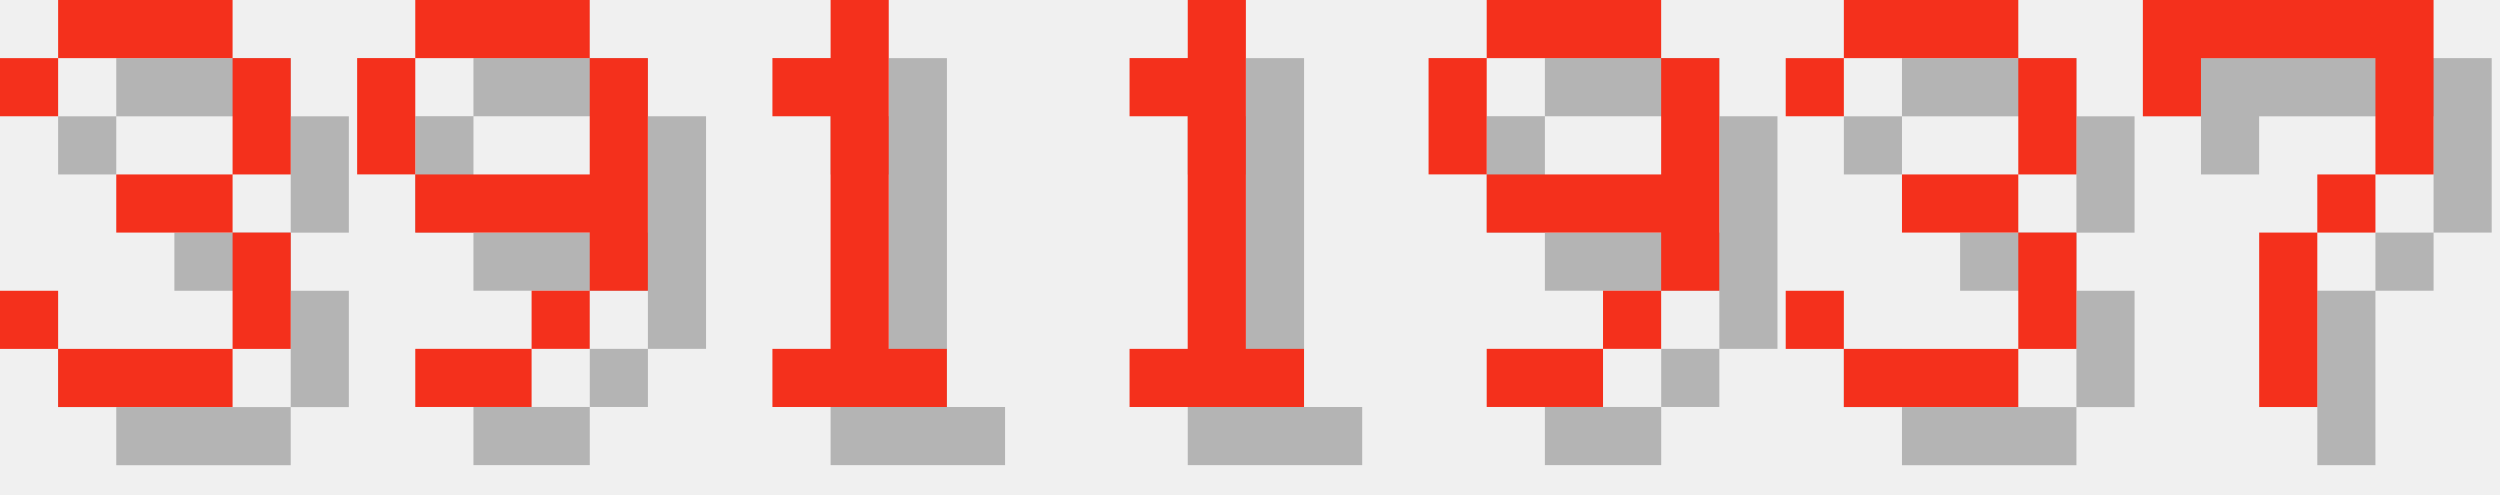
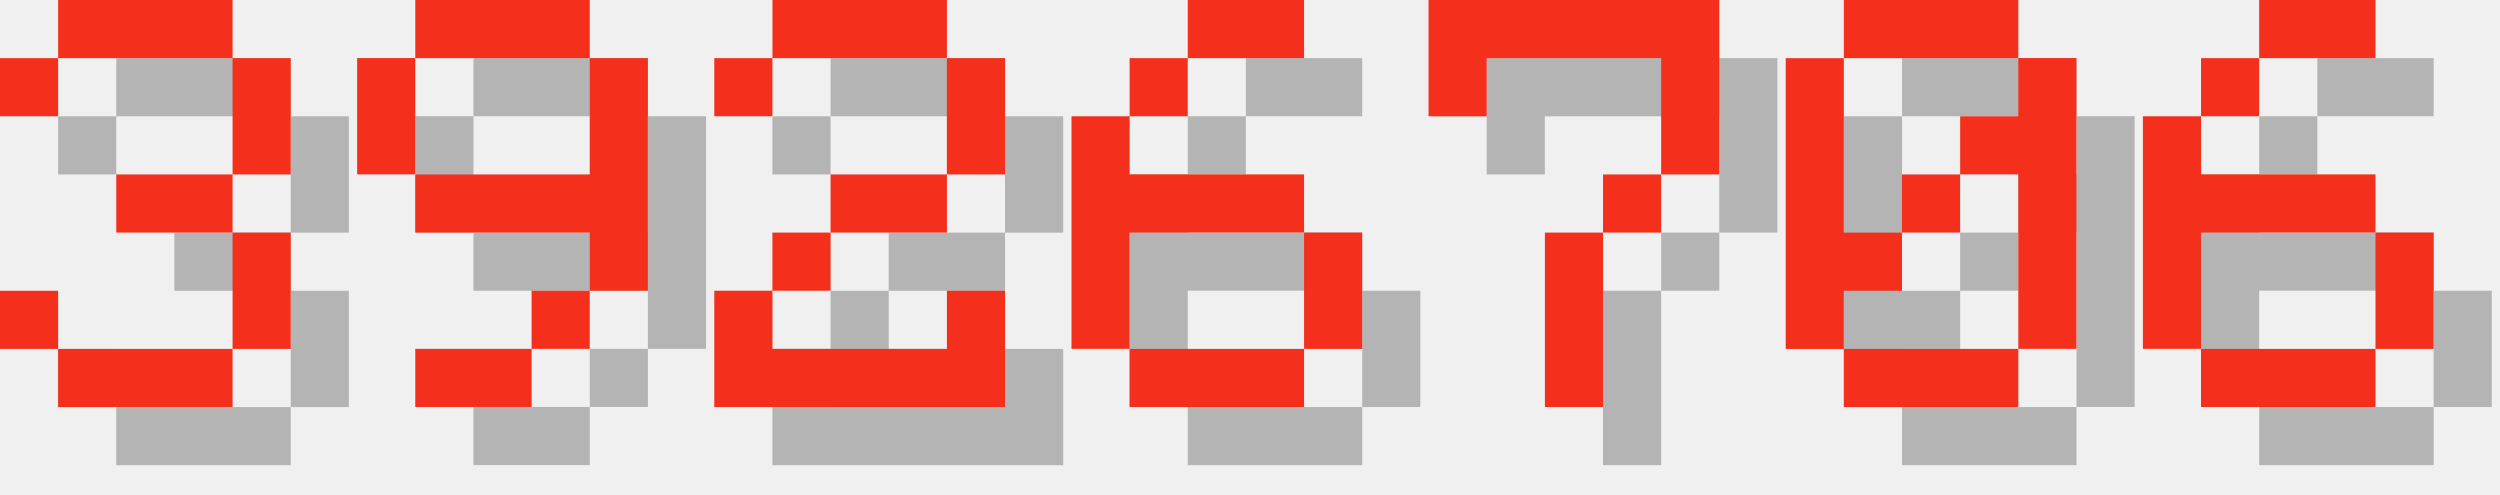
<svg xmlns="http://www.w3.org/2000/svg" version="1.1" width="182.0" height="36">
  <style>
        .text-foreground {
            fill: #F4301C;
        }
        .text-shadow {
            fill: #000000;
            fill-opacity: 0.25;
        }
    </style>
  <g class="digit" id="digit_3" transform="translate(0.0, 0), scale(4)">
    <path id="digit_3_shadow" class="text-shadow" d="m1.058 2.117v1.058h1.058v-1.058h3.175v2.117h-2.117v1.058h2.117v2.117h-3.175v-1.058h-1.058v1.058h1.058v1.058h3.175v-1.058h1.058v-2.117h-1.058v-1.058h1.058v-2.117h-1.058v-1.058h-3.175v1.058h-1.058z" fill-opacity=".5" style="paint-order:stroke fill markers" />
    <path id="digit_3_fg" class="text-foreground" d="m0 1.058v1.058h1.058v-1.058h3.175v2.117h-2.117v1.058h2.117v2.117h-3.175v-1.058h-1.058v1.058h1.058v1.058h3.175v-1.058h1.058v-2.117h-1.058v-1.058h1.058v-2.117h-1.058v-1.058h-3.175v1.058h-1.058z" fill="#fff" style="paint-order:stroke fill markers" />
  </g>
  <g class="digit" id="digit_9" transform="translate(26.0, 0), scale(4)">
    <path id="digit_9_shadow" class="text-shadow" d="m2.117 1.058v1.058h3.175v-1.058h-3.175zm3.175 1.058v2.117h-3.175v1.058h3.175v1.058h1.058v-4.233h-1.058zm0 4.233h-1.058v1.058h1.058v-1.058zm-1.058 1.058h-2.117v1.058h2.117v-1.058zm-2.117-3.175v-2.117h-1.058v2.117h1.058z" fill-opacity=".5" style="paint-order:stroke fill markers" />
    <path id="digit_9_fg" class="text-foreground" d="m1.058 0v1.058h3.175v-1.058h-3.175zm3.175 1.058v2.117h-3.175v1.058h3.175v1.058h1.058v-4.233h-1.058zm0 4.233h-1.058v1.058h1.058v-1.058zm-1.058 1.058h-2.117v1.058h2.117v-1.058zm-2.117-3.175v-2.117h-1.058v2.117h1.058z" fill="#fff" style="paint-order:stroke fill markers" />
  </g>
-   <g class="digit" id="digit_1" transform="translate(52.0, 0), scale(4)">
-     <path id="digit_1_shadow" class="text-shadow" d="m2.117 2.117v1.058h1.058v4.233h-1.058v1.058h3.175v-1.058h-1.058v-6.35h-1.058v1.058h-1.058z" fill-opacity=".5" style="paint-order:stroke fill markers" />
-     <path id="digit_1_fg" class="text-foreground" d="m1.058 1.058v1.058h1.058v4.233h-1.058v1.058h3.175v-1.058h-1.058v-6.35h-1.058v1.058h-1.058z" fill="#fff" style="paint-order:stroke fill markers" />
+   <g class="digit" id="digit_2" transform="translate(52.0, 0), scale(4)">
+     <path id="digit_2_shadow" class="text-shadow" d="m1.058 2.117v1.058h1.058v-1.058h3.175v2.117h-2.117v1.058h-1.058v1.058h-1.058v2.117h5.292v-2.117h-1.058v1.058h-3.175v-1.058h1.058v-1.058h2.117v-1.058h1.058v-2.117h-1.058v-1.058h-3.175v1.058h-1.058z" fill-opacity=".5" style="paint-order:stroke fill markers" />
+     <path id="digit_2_fg" class="text-foreground" d="m0 1.058v1.058h1.058v-1.058h3.175v2.117h-2.117v1.058h-1.058v1.058h-1.058v2.117h5.292v-2.117h-1.058v1.058h-3.175v-1.058h1.058v-1.058h2.117v-1.058h1.058v-2.117h-1.058v-1.058h-3.175v1.058h-1.058z" fill="#fff" style="paint-order:stroke fill markers" />
  </g>
-   <g class="digit" id="digit_1" transform="translate(78.0, 0), scale(4)">
-     <path id="digit_1_shadow" class="text-shadow" d="m2.117 2.117v1.058h1.058v4.233h-1.058v1.058h3.175v-1.058h-1.058v-6.35h-1.058v1.058h-1.058z" fill-opacity=".5" style="paint-order:stroke fill markers" />
-     <path id="digit_1_fg" class="text-foreground" d="m1.058 1.058v1.058h1.058v4.233h-1.058v1.058h3.175v-1.058h-1.058v-6.35h-1.058v1.058h-1.058z" fill="#fff" style="paint-order:stroke fill markers" />
+   <g class="digit" id="digit_6" transform="translate(78.0, 0), scale(4)">
+     <path id="digit_6_shadow" class="text-shadow" d="m3.175 1.058v1.058h2.117v-1.058h-2.117zm0 1.058h-1.058v1.058h1.058v-1.058zm-1.058 1.058h-1.058v4.233h1.058v-2.117h3.175v-1.058h-3.175v-1.058zm3.175 2.117v2.117h1.058v-2.117h-1.058zm0 2.117h-3.175v1.058h3.175v-1.058z" fill-opacity=".5" style="paint-order:stroke fill markers" />
+     <path id="digit_6_fg" class="text-foreground" d="m2.117 0v1.058h2.117v-1.058h-2.117zm0 1.058h-1.058v1.058h1.058v-1.058zm-1.058 1.058h-1.058v4.233h1.058v-2.117h3.175v-1.058h-3.175v-1.058zm3.175 2.117v2.117h1.058v-2.117h-1.058zm0 2.117h-3.175v1.058h3.175v-1.058z" fill="#fff" style="paint-order:stroke fill markers" />
  </g>
-   <g class="digit" id="digit_9" transform="translate(104.0, 0), scale(4)">
-     <path id="digit_9_shadow" class="text-shadow" d="m2.117 1.058v1.058h3.175v-1.058h-3.175zm3.175 1.058v2.117h-3.175v1.058h3.175v1.058h1.058v-4.233h-1.058zm0 4.233h-1.058v1.058h1.058v-1.058zm-1.058 1.058h-2.117v1.058h2.117v-1.058zm-2.117-3.175v-2.117h-1.058v2.117h1.058z" fill-opacity=".5" style="paint-order:stroke fill markers" />
-     <path id="digit_9_fg" class="text-foreground" d="m1.058 0v1.058h3.175v-1.058h-3.175zm3.175 1.058v2.117h-3.175v1.058h3.175v1.058h1.058v-4.233h-1.058zm0 4.233h-1.058v1.058h1.058v-1.058zm-1.058 1.058h-2.117v1.058h2.117v-1.058zm-2.117-3.175v-2.117h-1.058v2.117h1.058z" fill="#fff" style="paint-order:stroke fill markers" />
-   </g>
-   <g class="digit" id="digit_3" transform="translate(130.0, 0), scale(4)">
-     <path id="digit_3_shadow" class="text-shadow" d="m1.058 2.117v1.058h1.058v-1.058h3.175v2.117h-2.117v1.058h2.117v2.117h-3.175v-1.058h-1.058v1.058h1.058v1.058h3.175v-1.058h1.058v-2.117h-1.058v-1.058h1.058v-2.117h-1.058v-1.058h-3.175v1.058h-1.058z" fill-opacity=".5" style="paint-order:stroke fill markers" />
-     <path id="digit_3_fg" class="text-foreground" d="m0 1.058v1.058h1.058v-1.058h3.175v2.117h-2.117v1.058h2.117v2.117h-3.175v-1.058h-1.058v1.058h1.058v1.058h3.175v-1.058h1.058v-2.117h-1.058v-1.058h1.058v-2.117h-1.058v-1.058h-3.175v1.058h-1.058z" fill="#fff" style="paint-order:stroke fill markers" />
-   </g>
-   <g class="digit" id="digit_7" transform="translate(156.0, 0), scale(4)">
+   <g class="digit" id="digit_7" transform="translate(104.0, 0), scale(4)">
    <path id="digit_7_shadow" class="text-shadow" d="m1.058 1.058 2e-6 2.117h1.058v-1.058h3.175v1.058l2e-7 1.058h-1.058v1.058h-1.058l4e-7 3.175 1.058 1e-7v-3.175h1.058v-1.058h1.058l5e-7 -1.058v-2.117z" fill-opacity=".5" style="paint-order:stroke fill markers" />
    <path id="digit_7_fg" class="text-foreground" d="m0 0 2e-6 2.117h1.058v-1.058h3.175v1.058l2e-7 1.058h-1.058v1.058h-1.058l4e-7 3.175 1.058 1e-7v-3.175h1.058v-1.058h1.058l5e-7 -1.058v-2.117z" fill="#fff" style="paint-order:stroke fill markers" />
  </g>
+   <g class="digit" id="digit_0" transform="translate(130.0, 0), scale(4)">
+     <path id="digit_0_shadow" class="text-shadow" d="m2.117 1.058v1.058h3.175v-1.058h-3.175zm3.175 1.058v1.058h-1.058v1.058h1.058v3.175h1.058v-5.292h-1.058zm0 5.292h-3.175v1.058h3.175v-1.058zm-3.175 0v-1.058h1.058v-1.058h-1.058v-3.175h-1.058v5.292h1.058zm1.058-2.117h1.058v-1.058h-1.058v1.058z" fill-opacity=".5" style="paint-order:stroke fill markers" />
+     <path id="digit_0_fg" class="text-foreground" d="m1.058 0v1.058h3.175v-1.058h-3.175zm3.175 1.058v1.058h-1.058v1.058h1.058v3.175h1.058v-5.292h-1.058zm0 5.292h-3.175v1.058h3.175v-1.058zm-3.175 0v-1.058h1.058v-1.058h-1.058v-3.175h-1.058v5.292h1.058zm1.058-2.117h1.058v-1.058h-1.058v1.058z" fill="#fff" style="paint-order:stroke fill markers" />
+   </g>
+   <g class="digit" id="digit_6" transform="translate(156.0, 0), scale(4)">
+     <path id="digit_6_shadow" class="text-shadow" d="m3.175 1.058v1.058h2.117v-1.058h-2.117zm0 1.058h-1.058v1.058h1.058v-1.058zm-1.058 1.058h-1.058v4.233h1.058v-2.117h3.175v-1.058h-3.175v-1.058zm3.175 2.117v2.117h1.058v-2.117h-1.058zm0 2.117h-3.175v1.058h3.175v-1.058z" fill-opacity=".5" style="paint-order:stroke fill markers" />
+     <path id="digit_6_fg" class="text-foreground" d="m2.117 0v1.058h2.117v-1.058h-2.117zm0 1.058h-1.058v1.058h1.058v-1.058zm-1.058 1.058h-1.058v4.233h1.058v-2.117h3.175v-1.058h-3.175v-1.058zm3.175 2.117v2.117h1.058v-2.117h-1.058zm0 2.117h-3.175v1.058h3.175v-1.058z" fill="#fff" style="paint-order:stroke fill markers" />
+   </g>
</svg>
